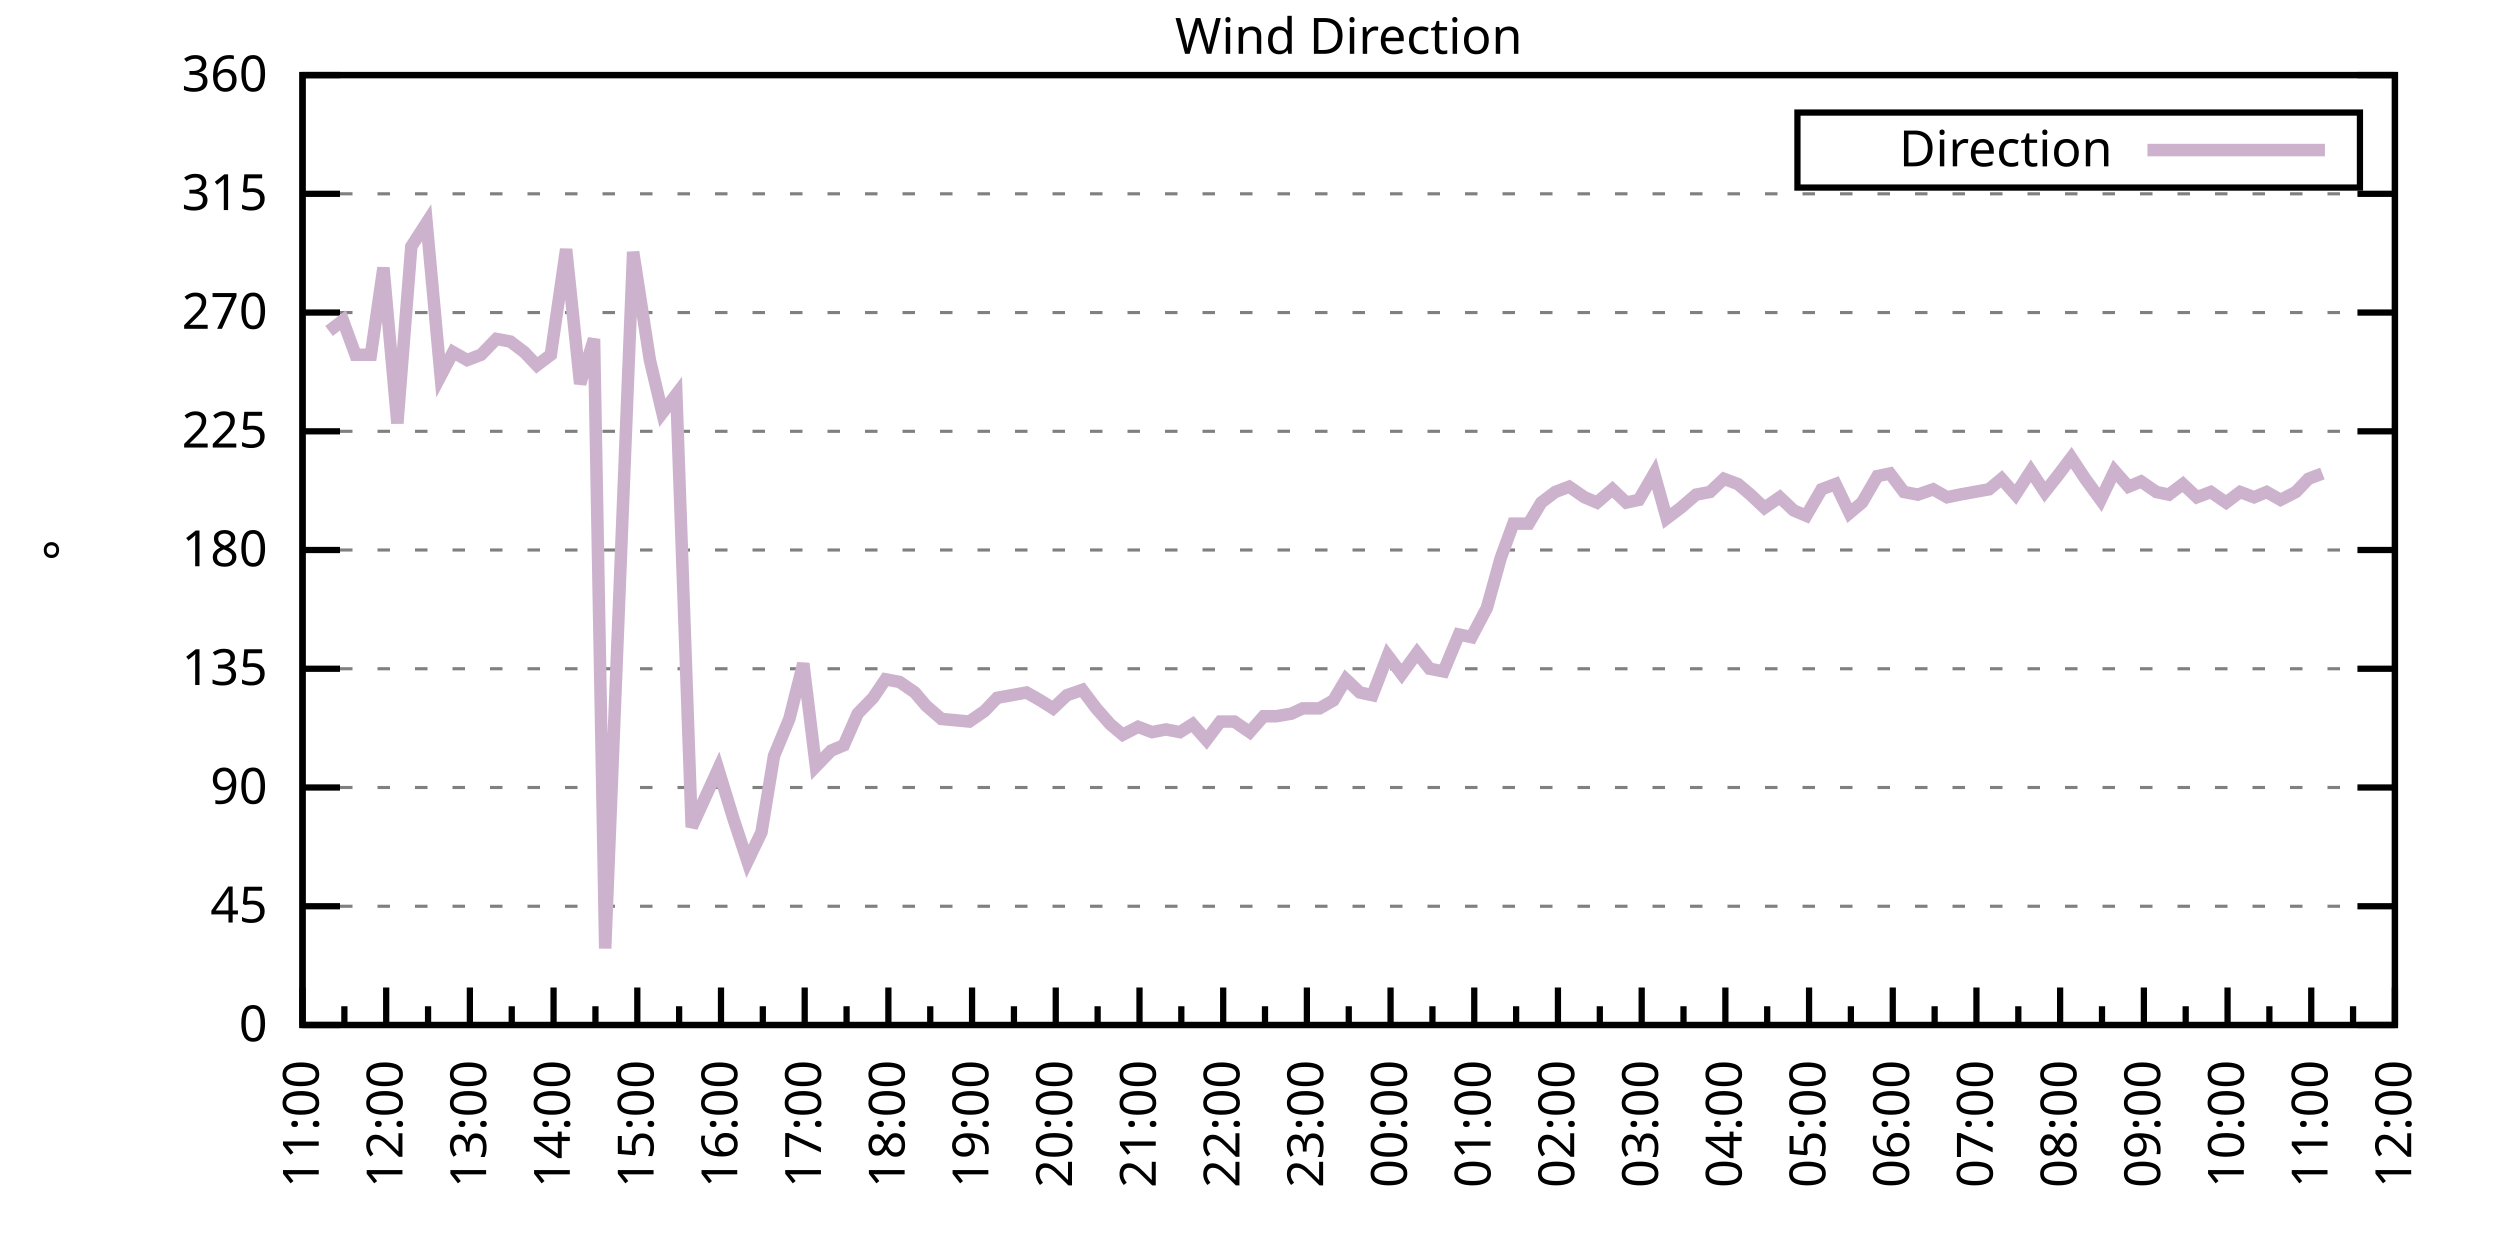
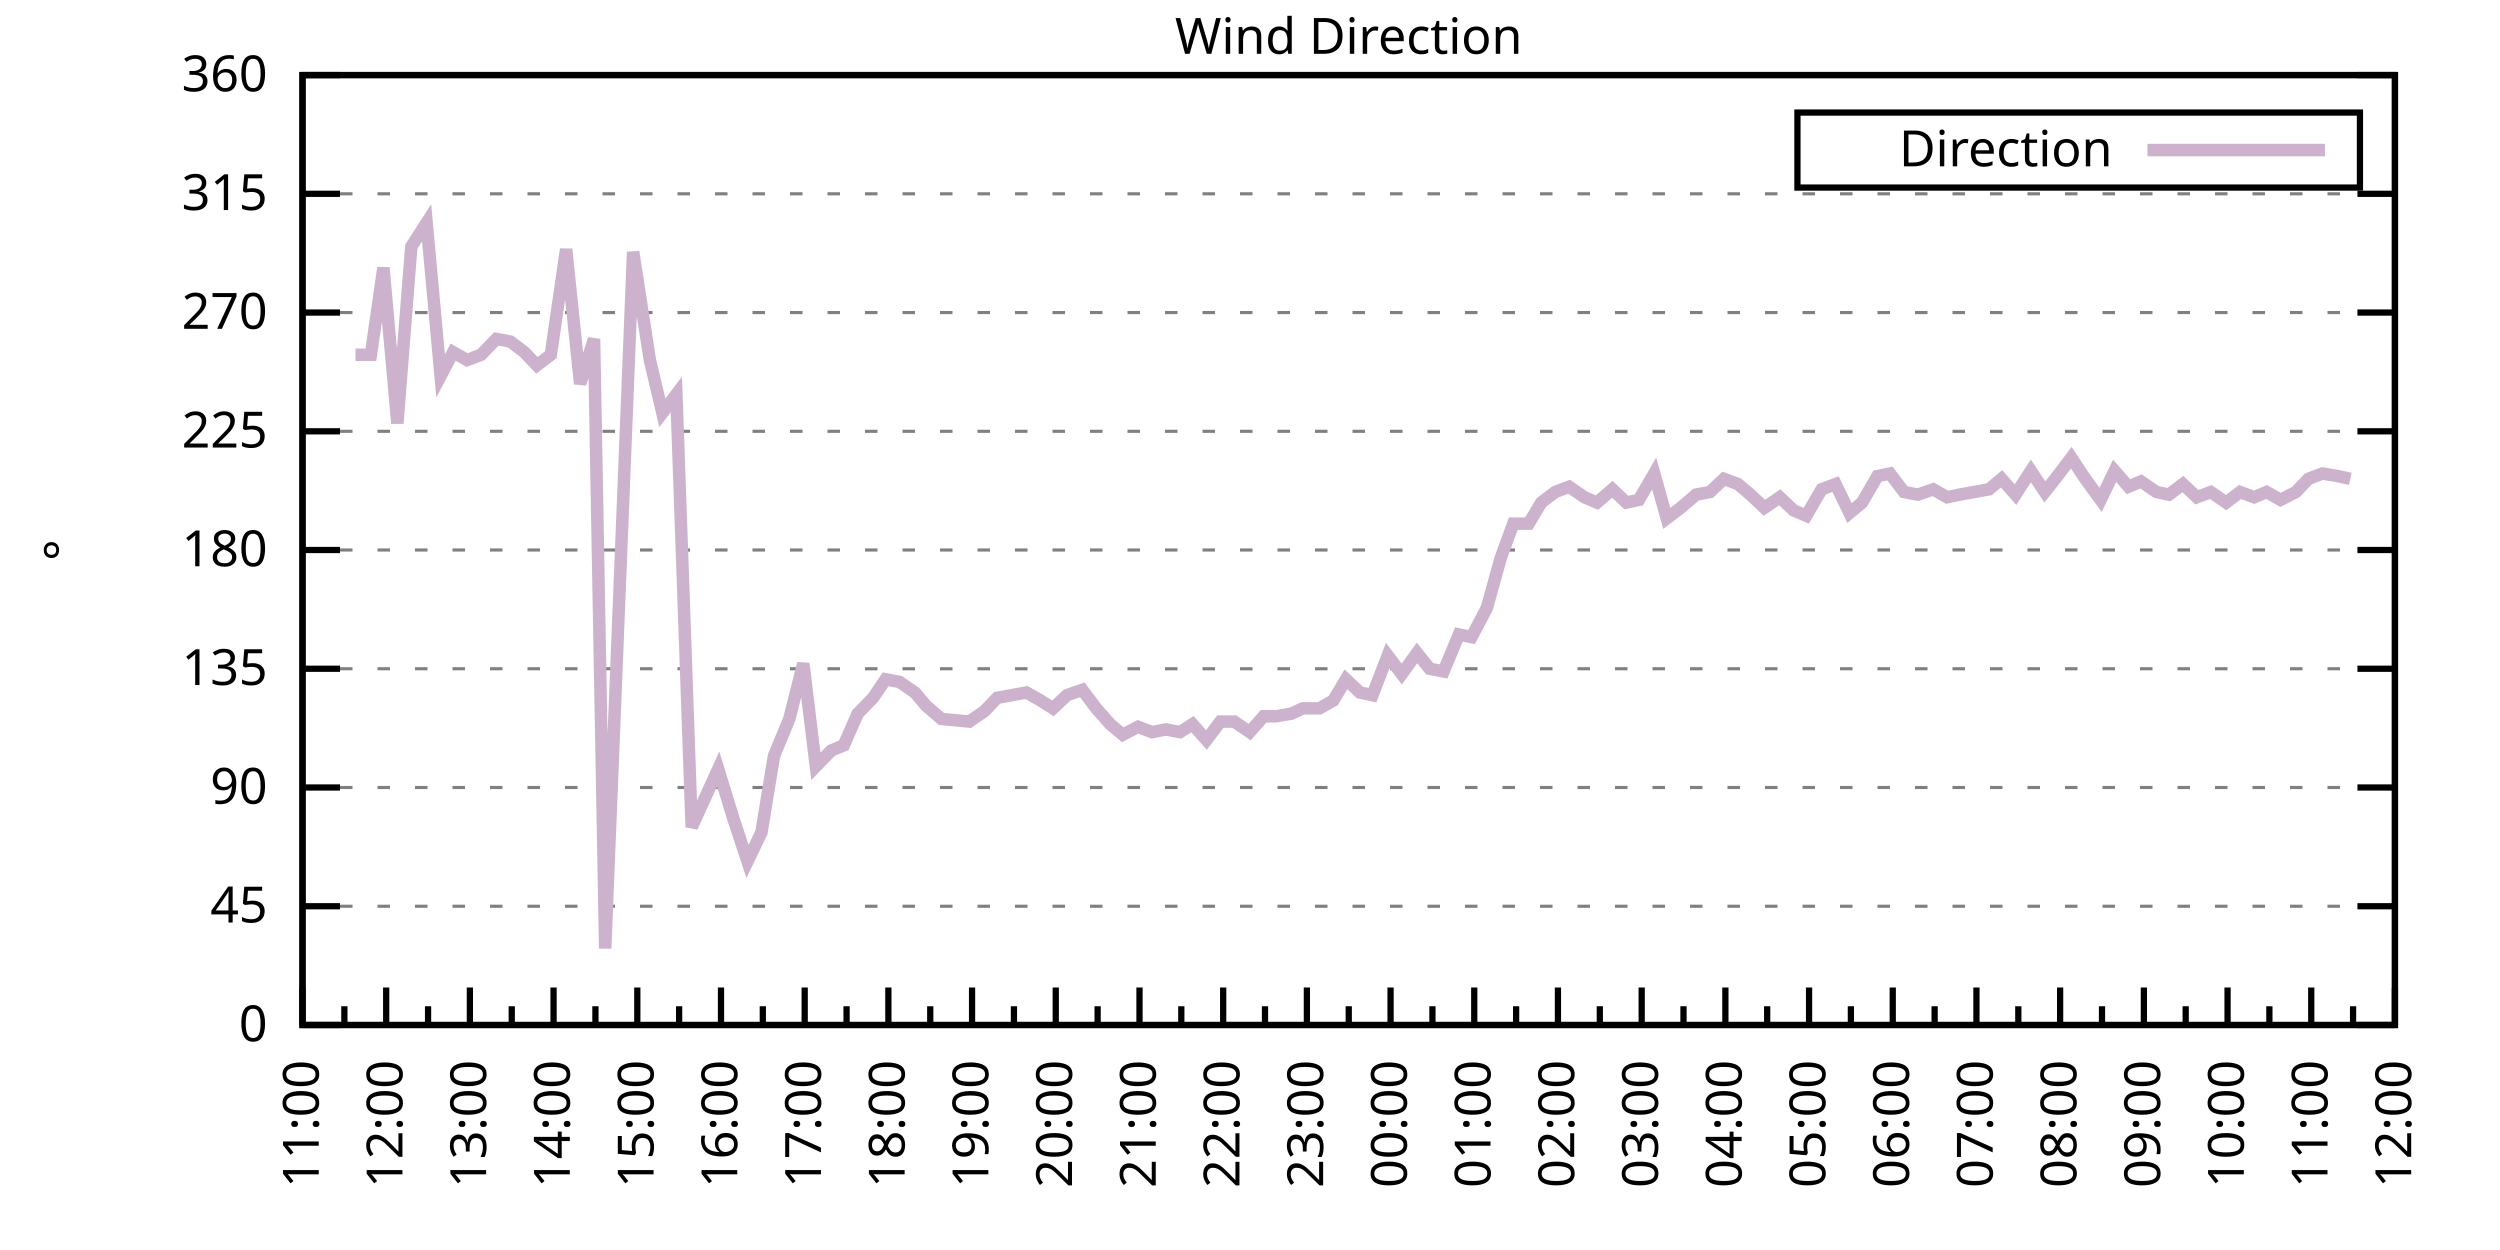
<svg xmlns="http://www.w3.org/2000/svg" xmlns:xlink="http://www.w3.org/1999/xlink" width="400" height="200" viewBox="0 0 400 200">
  <g id="gnuplot_canvas">
    <rect x="0" y="0" width="400" height="200" fill="none" />
    <defs>
      <circle id="gpDot" r="0.5" stroke-width="0.5" stroke="currentColor" />
      <path id="gpPt0" stroke-width="0.333" stroke="currentColor" d="M-1,0 h2 M0,-1 v2" />
      <path id="gpPt1" stroke-width="0.333" stroke="currentColor" d="M-1,-1 L1,1 M1,-1 L-1,1" />
      <path id="gpPt2" stroke-width="0.333" stroke="currentColor" d="M-1,0 L1,0 M0,-1 L0,1 M-1,-1 L1,1 M-1,1 L1,-1" />
      <rect id="gpPt3" stroke-width="0.333" stroke="currentColor" x="-1" y="-1" width="2" height="2" />
      <rect id="gpPt4" stroke-width="0.333" stroke="currentColor" fill="currentColor" x="-1" y="-1" width="2" height="2" />
      <circle id="gpPt5" stroke-width="0.333" stroke="currentColor" cx="0" cy="0" r="1" />
      <use xlink:href="#gpPt5" id="gpPt6" fill="currentColor" stroke="none" />
      <path id="gpPt7" stroke-width="0.333" stroke="currentColor" d="M0,-1.33 L-1.33,0.67 L1.33,0.67 z" />
      <use xlink:href="#gpPt7" id="gpPt8" fill="currentColor" stroke="none" />
      <use xlink:href="#gpPt7" id="gpPt9" stroke="currentColor" transform="rotate(180)" />
      <use xlink:href="#gpPt9" id="gpPt10" fill="currentColor" stroke="none" />
      <use xlink:href="#gpPt3" id="gpPt11" stroke="currentColor" transform="rotate(45)" />
      <use xlink:href="#gpPt11" id="gpPt12" fill="currentColor" stroke="none" />
      <path id="gpPt13" stroke-width="0.333" stroke="currentColor" d="M0,1.330 L1.265,0.411 L0.782,-1.067 L-0.782,-1.076 L-1.265,0.411 z" />
      <use xlink:href="#gpPt13" id="gpPt14" fill="currentColor" stroke="none" />
      <filter id="textbox" filterUnits="objectBoundingBox" x="0" y="0" height="1" width="1">
        <feFlood flood-color="white" flood-opacity="1" result="bgnd" />
        <feComposite in="SourceGraphic" in2="bgnd" operator="atop" />
      </filter>
      <filter id="greybox" filterUnits="objectBoundingBox" x="0" y="0" height="1" width="1">
        <feFlood flood-color="lightgrey" flood-opacity="1" result="grey" />
        <feComposite in="SourceGraphic" in2="grey" operator="atop" />
      </filter>
    </defs>
    <g fill="none" color="white" stroke="currentColor" stroke-width="1.00" stroke-linecap="butt" stroke-linejoin="miter">
</g>
    <g fill="none" color="black" stroke="currentColor" stroke-width="1.00" stroke-linecap="butt" stroke-linejoin="miter">
      <g stroke="none" shape-rendering="crispEdges">
        <polygon fill="rgb(255, 255, 255)" points="48.40,164.00 383.18,164.00 383.18,12.02 48.40,12.02 " />
      </g>
    </g>
    <g fill="none" color="black" stroke="currentColor" stroke-width="1.00" stroke-linecap="butt" stroke-linejoin="miter">
</g>
    <g fill="none" color="black" stroke="black" stroke-width="0.50" stroke-linecap="butt" stroke-linejoin="miter">
</g>
    <g fill="none" color="gray" stroke="currentColor" stroke-width="0.50" stroke-linecap="butt" stroke-linejoin="miter">
      <path stroke="gray" stroke-dasharray="2,4" class="gridline" d="M48.40,164.00 L383.19,164.00  " />
    </g>
    <g fill="none" color="gray" stroke="gray" stroke-width="1.00" stroke-linecap="butt" stroke-linejoin="miter">
</g>
    <g fill="none" color="black" stroke="currentColor" stroke-width="1.00" stroke-linecap="butt" stroke-linejoin="miter">
      <path stroke="black" d="M48.40,164.00 L54.40,164.00 M383.19,164.00 L377.19,164.00  " />
      <g transform="translate(42.80,166.60)" stroke="none" fill="black" font-family="Sans" font-size="8.00" text-anchor="end">
        <text>
          <tspan font-family="Sans"> 0</tspan>
        </text>
      </g>
    </g>
    <g fill="none" color="black" stroke="currentColor" stroke-width="1.00" stroke-linecap="butt" stroke-linejoin="miter">
</g>
    <g fill="none" color="black" stroke="black" stroke-width="0.50" stroke-linecap="butt" stroke-linejoin="miter">
</g>
    <g fill="none" color="gray" stroke="currentColor" stroke-width="0.50" stroke-linecap="butt" stroke-linejoin="miter">
      <path stroke="gray" stroke-dasharray="2,4" class="gridline" d="M48.40,145.00 L383.19,145.00  " />
    </g>
    <g fill="none" color="gray" stroke="gray" stroke-width="1.00" stroke-linecap="butt" stroke-linejoin="miter">
</g>
    <g fill="none" color="black" stroke="currentColor" stroke-width="1.00" stroke-linecap="butt" stroke-linejoin="miter">
      <path stroke="black" d="M48.40,145.00 L54.40,145.00 M383.19,145.00 L377.19,145.00  " />
      <g transform="translate(42.80,147.60)" stroke="none" fill="black" font-family="Sans" font-size="8.00" text-anchor="end">
        <text>
          <tspan font-family="Sans"> 45</tspan>
        </text>
      </g>
    </g>
    <g fill="none" color="black" stroke="currentColor" stroke-width="1.00" stroke-linecap="butt" stroke-linejoin="miter">
</g>
    <g fill="none" color="black" stroke="black" stroke-width="0.50" stroke-linecap="butt" stroke-linejoin="miter">
</g>
    <g fill="none" color="gray" stroke="currentColor" stroke-width="0.50" stroke-linecap="butt" stroke-linejoin="miter">
      <path stroke="gray" stroke-dasharray="2,4" class="gridline" d="M48.40,126.00 L383.19,126.00  " />
    </g>
    <g fill="none" color="gray" stroke="gray" stroke-width="1.00" stroke-linecap="butt" stroke-linejoin="miter">
</g>
    <g fill="none" color="black" stroke="currentColor" stroke-width="1.00" stroke-linecap="butt" stroke-linejoin="miter">
      <path stroke="black" d="M48.40,126.00 L54.40,126.00 M383.19,126.00 L377.19,126.00  " />
      <g transform="translate(42.80,128.60)" stroke="none" fill="black" font-family="Sans" font-size="8.00" text-anchor="end">
        <text>
          <tspan font-family="Sans"> 90</tspan>
        </text>
      </g>
    </g>
    <g fill="none" color="black" stroke="currentColor" stroke-width="1.00" stroke-linecap="butt" stroke-linejoin="miter">
</g>
    <g fill="none" color="black" stroke="black" stroke-width="0.50" stroke-linecap="butt" stroke-linejoin="miter">
</g>
    <g fill="none" color="gray" stroke="currentColor" stroke-width="0.50" stroke-linecap="butt" stroke-linejoin="miter">
      <path stroke="gray" stroke-dasharray="2,4" class="gridline" d="M48.40,107.00 L383.19,107.00  " />
    </g>
    <g fill="none" color="gray" stroke="gray" stroke-width="1.00" stroke-linecap="butt" stroke-linejoin="miter">
</g>
    <g fill="none" color="black" stroke="currentColor" stroke-width="1.00" stroke-linecap="butt" stroke-linejoin="miter">
      <path stroke="black" d="M48.40,107.00 L54.40,107.00 M383.19,107.00 L377.19,107.00  " />
      <g transform="translate(42.80,109.60)" stroke="none" fill="black" font-family="Sans" font-size="8.00" text-anchor="end">
        <text>
          <tspan font-family="Sans"> 135</tspan>
        </text>
      </g>
    </g>
    <g fill="none" color="black" stroke="currentColor" stroke-width="1.00" stroke-linecap="butt" stroke-linejoin="miter">
</g>
    <g fill="none" color="black" stroke="black" stroke-width="0.50" stroke-linecap="butt" stroke-linejoin="miter">
</g>
    <g fill="none" color="gray" stroke="currentColor" stroke-width="0.50" stroke-linecap="butt" stroke-linejoin="miter">
      <path stroke="gray" stroke-dasharray="2,4" class="gridline" d="M48.40,88.00 L383.19,88.00  " />
    </g>
    <g fill="none" color="gray" stroke="gray" stroke-width="1.00" stroke-linecap="butt" stroke-linejoin="miter">
</g>
    <g fill="none" color="black" stroke="currentColor" stroke-width="1.00" stroke-linecap="butt" stroke-linejoin="miter">
      <path stroke="black" d="M48.40,88.00 L54.40,88.00 M383.19,88.00 L377.19,88.00  " />
      <g transform="translate(42.80,90.60)" stroke="none" fill="black" font-family="Sans" font-size="8.00" text-anchor="end">
        <text>
          <tspan font-family="Sans"> 180</tspan>
        </text>
      </g>
    </g>
    <g fill="none" color="black" stroke="currentColor" stroke-width="1.00" stroke-linecap="butt" stroke-linejoin="miter">
</g>
    <g fill="none" color="black" stroke="black" stroke-width="0.50" stroke-linecap="butt" stroke-linejoin="miter">
</g>
    <g fill="none" color="gray" stroke="currentColor" stroke-width="0.50" stroke-linecap="butt" stroke-linejoin="miter">
      <path stroke="gray" stroke-dasharray="2,4" class="gridline" d="M48.40,69.01 L383.19,69.01  " />
    </g>
    <g fill="none" color="gray" stroke="gray" stroke-width="1.00" stroke-linecap="butt" stroke-linejoin="miter">
</g>
    <g fill="none" color="black" stroke="currentColor" stroke-width="1.00" stroke-linecap="butt" stroke-linejoin="miter">
      <path stroke="black" d="M48.40,69.01 L54.40,69.01 M383.19,69.01 L377.19,69.01  " />
      <g transform="translate(42.80,71.61)" stroke="none" fill="black" font-family="Sans" font-size="8.00" text-anchor="end">
        <text>
          <tspan font-family="Sans"> 225</tspan>
        </text>
      </g>
    </g>
    <g fill="none" color="black" stroke="currentColor" stroke-width="1.00" stroke-linecap="butt" stroke-linejoin="miter">
</g>
    <g fill="none" color="black" stroke="black" stroke-width="0.50" stroke-linecap="butt" stroke-linejoin="miter">
</g>
    <g fill="none" color="gray" stroke="currentColor" stroke-width="0.50" stroke-linecap="butt" stroke-linejoin="miter">
      <path stroke="gray" stroke-dasharray="2,4" class="gridline" d="M48.40,50.01 L383.19,50.01  " />
    </g>
    <g fill="none" color="gray" stroke="gray" stroke-width="1.00" stroke-linecap="butt" stroke-linejoin="miter">
</g>
    <g fill="none" color="black" stroke="currentColor" stroke-width="1.00" stroke-linecap="butt" stroke-linejoin="miter">
      <path stroke="black" d="M48.40,50.01 L54.40,50.01 M383.19,50.01 L377.19,50.01  " />
      <g transform="translate(42.80,52.61)" stroke="none" fill="black" font-family="Sans" font-size="8.00" text-anchor="end">
        <text>
          <tspan font-family="Sans"> 270</tspan>
        </text>
      </g>
    </g>
    <g fill="none" color="black" stroke="currentColor" stroke-width="1.00" stroke-linecap="butt" stroke-linejoin="miter">
</g>
    <g fill="none" color="black" stroke="black" stroke-width="0.50" stroke-linecap="butt" stroke-linejoin="miter">
</g>
    <g fill="none" color="gray" stroke="currentColor" stroke-width="0.50" stroke-linecap="butt" stroke-linejoin="miter">
      <path stroke="gray" stroke-dasharray="2,4" class="gridline" d="M48.40,31.01 L383.19,31.01  " />
    </g>
    <g fill="none" color="gray" stroke="gray" stroke-width="1.00" stroke-linecap="butt" stroke-linejoin="miter">
</g>
    <g fill="none" color="black" stroke="currentColor" stroke-width="1.00" stroke-linecap="butt" stroke-linejoin="miter">
      <path stroke="black" d="M48.40,31.01 L54.40,31.01 M383.19,31.01 L377.19,31.01  " />
      <g transform="translate(42.80,33.61)" stroke="none" fill="black" font-family="Sans" font-size="8.00" text-anchor="end">
        <text>
          <tspan font-family="Sans"> 315</tspan>
        </text>
      </g>
    </g>
    <g fill="none" color="black" stroke="currentColor" stroke-width="1.00" stroke-linecap="butt" stroke-linejoin="miter">
</g>
    <g fill="none" color="black" stroke="black" stroke-width="0.50" stroke-linecap="butt" stroke-linejoin="miter">
</g>
    <g fill="none" color="gray" stroke="currentColor" stroke-width="0.50" stroke-linecap="butt" stroke-linejoin="miter">
      <path stroke="gray" stroke-dasharray="2,4" class="gridline" d="M48.40,12.01 L383.19,12.01  " />
    </g>
    <g fill="none" color="gray" stroke="gray" stroke-width="1.00" stroke-linecap="butt" stroke-linejoin="miter">
</g>
    <g fill="none" color="black" stroke="currentColor" stroke-width="1.00" stroke-linecap="butt" stroke-linejoin="miter">
      <path stroke="black" d="M48.40,12.01 L54.40,12.01 M383.19,12.01 L377.19,12.01  " />
      <g transform="translate(42.80,14.61)" stroke="none" fill="black" font-family="Sans" font-size="8.00" text-anchor="end">
        <text>
          <tspan font-family="Sans"> 360</tspan>
        </text>
      </g>
    </g>
    <g fill="none" color="black" stroke="currentColor" stroke-width="1.00" stroke-linecap="butt" stroke-linejoin="miter">
      <path stroke="black" d="M48.40,164.00 L48.40,158.00  " />
      <g transform="translate(51.00,169.60) rotate(270)" stroke="none" fill="black" font-family="Sans" font-size="8.00" text-anchor="end">
        <text>
          <tspan font-family="Sans">11:00</tspan>
        </text>
      </g>
    </g>
    <g fill="none" color="black" stroke="currentColor" stroke-width="1.00" stroke-linecap="butt" stroke-linejoin="miter">
      <path stroke="black" d="M55.10,164.00 L55.10,161.00 M61.79,164.00 L61.79,158.00  " />
      <g transform="translate(64.39,169.60) rotate(270)" stroke="none" fill="black" font-family="Sans" font-size="8.00" text-anchor="end">
        <text>
          <tspan font-family="Sans">12:00</tspan>
        </text>
      </g>
    </g>
    <g fill="none" color="black" stroke="currentColor" stroke-width="1.00" stroke-linecap="butt" stroke-linejoin="miter">
      <path stroke="black" d="M68.49,164.00 L68.49,161.00 M75.18,164.00 L75.18,158.00  " />
      <g transform="translate(77.78,169.60) rotate(270)" stroke="none" fill="black" font-family="Sans" font-size="8.00" text-anchor="end">
        <text>
          <tspan font-family="Sans">13:00</tspan>
        </text>
      </g>
    </g>
    <g fill="none" color="black" stroke="currentColor" stroke-width="1.00" stroke-linecap="butt" stroke-linejoin="miter">
      <path stroke="black" d="M81.88,164.00 L81.88,161.00 M88.57,164.00 L88.57,158.00  " />
      <g transform="translate(91.17,169.60) rotate(270)" stroke="none" fill="black" font-family="Sans" font-size="8.00" text-anchor="end">
        <text>
          <tspan font-family="Sans">14:00</tspan>
        </text>
      </g>
    </g>
    <g fill="none" color="black" stroke="currentColor" stroke-width="1.00" stroke-linecap="butt" stroke-linejoin="miter">
      <path stroke="black" d="M95.27,164.00 L95.27,161.00 M101.97,164.00 L101.97,158.00  " />
      <g transform="translate(104.57,169.60) rotate(270)" stroke="none" fill="black" font-family="Sans" font-size="8.00" text-anchor="end">
        <text>
          <tspan font-family="Sans">15:00</tspan>
        </text>
      </g>
    </g>
    <g fill="none" color="black" stroke="currentColor" stroke-width="1.00" stroke-linecap="butt" stroke-linejoin="miter">
      <path stroke="black" d="M108.66,164.00 L108.66,161.00 M115.36,164.00 L115.36,158.00  " />
      <g transform="translate(117.96,169.60) rotate(270)" stroke="none" fill="black" font-family="Sans" font-size="8.00" text-anchor="end">
        <text>
          <tspan font-family="Sans">16:00</tspan>
        </text>
      </g>
    </g>
    <g fill="none" color="black" stroke="currentColor" stroke-width="1.00" stroke-linecap="butt" stroke-linejoin="miter">
      <path stroke="black" d="M122.05,164.00 L122.05,161.00 M128.75,164.00 L128.75,158.00  " />
      <g transform="translate(131.35,169.60) rotate(270)" stroke="none" fill="black" font-family="Sans" font-size="8.00" text-anchor="end">
        <text>
          <tspan font-family="Sans">17:00</tspan>
        </text>
      </g>
    </g>
    <g fill="none" color="black" stroke="currentColor" stroke-width="1.00" stroke-linecap="butt" stroke-linejoin="miter">
      <path stroke="black" d="M135.45,164.00 L135.45,161.00 M142.14,164.00 L142.14,158.00  " />
      <g transform="translate(144.74,169.60) rotate(270)" stroke="none" fill="black" font-family="Sans" font-size="8.00" text-anchor="end">
        <text>
          <tspan font-family="Sans">18:00</tspan>
        </text>
      </g>
    </g>
    <g fill="none" color="black" stroke="currentColor" stroke-width="1.00" stroke-linecap="butt" stroke-linejoin="miter">
      <path stroke="black" d="M148.84,164.00 L148.84,161.00 M155.53,164.00 L155.53,158.00  " />
      <g transform="translate(158.13,169.60) rotate(270)" stroke="none" fill="black" font-family="Sans" font-size="8.00" text-anchor="end">
        <text>
          <tspan font-family="Sans">19:00</tspan>
        </text>
      </g>
    </g>
    <g fill="none" color="black" stroke="currentColor" stroke-width="1.00" stroke-linecap="butt" stroke-linejoin="miter">
      <path stroke="black" d="M162.23,164.00 L162.23,161.00 M168.92,164.00 L168.92,158.00  " />
      <g transform="translate(171.52,169.60) rotate(270)" stroke="none" fill="black" font-family="Sans" font-size="8.00" text-anchor="end">
        <text>
          <tspan font-family="Sans">20:00</tspan>
        </text>
      </g>
    </g>
    <g fill="none" color="black" stroke="currentColor" stroke-width="1.00" stroke-linecap="butt" stroke-linejoin="miter">
      <path stroke="black" d="M175.62,164.00 L175.62,161.00 M182.32,164.00 L182.32,158.00  " />
      <g transform="translate(184.92,169.60) rotate(270)" stroke="none" fill="black" font-family="Sans" font-size="8.00" text-anchor="end">
        <text>
          <tspan font-family="Sans">21:00</tspan>
        </text>
      </g>
    </g>
    <g fill="none" color="black" stroke="currentColor" stroke-width="1.00" stroke-linecap="butt" stroke-linejoin="miter">
      <path stroke="black" d="M189.01,164.00 L189.01,161.00 M195.71,164.00 L195.71,158.00  " />
      <g transform="translate(198.31,169.60) rotate(270)" stroke="none" fill="black" font-family="Sans" font-size="8.00" text-anchor="end">
        <text>
          <tspan font-family="Sans">22:00</tspan>
        </text>
      </g>
    </g>
    <g fill="none" color="black" stroke="currentColor" stroke-width="1.00" stroke-linecap="butt" stroke-linejoin="miter">
      <path stroke="black" d="M202.40,164.00 L202.40,161.00 M209.10,164.00 L209.10,158.00  " />
      <g transform="translate(211.70,169.60) rotate(270)" stroke="none" fill="black" font-family="Sans" font-size="8.00" text-anchor="end">
        <text>
          <tspan font-family="Sans">23:00</tspan>
        </text>
      </g>
    </g>
    <g fill="none" color="black" stroke="currentColor" stroke-width="1.00" stroke-linecap="butt" stroke-linejoin="miter">
      <path stroke="black" d="M215.80,164.00 L215.80,161.00 M222.49,164.00 L222.49,158.00  " />
      <g transform="translate(225.09,169.60) rotate(270)" stroke="none" fill="black" font-family="Sans" font-size="8.00" text-anchor="end">
        <text>
          <tspan font-family="Sans">00:00</tspan>
        </text>
      </g>
    </g>
    <g fill="none" color="black" stroke="currentColor" stroke-width="1.00" stroke-linecap="butt" stroke-linejoin="miter">
      <path stroke="black" d="M229.19,164.00 L229.19,161.00 M235.88,164.00 L235.88,158.00  " />
      <g transform="translate(238.48,169.60) rotate(270)" stroke="none" fill="black" font-family="Sans" font-size="8.00" text-anchor="end">
        <text>
          <tspan font-family="Sans">01:00</tspan>
        </text>
      </g>
    </g>
    <g fill="none" color="black" stroke="currentColor" stroke-width="1.00" stroke-linecap="butt" stroke-linejoin="miter">
      <path stroke="black" d="M242.58,164.00 L242.58,161.00 M249.27,164.00 L249.27,158.00  " />
      <g transform="translate(251.87,169.60) rotate(270)" stroke="none" fill="black" font-family="Sans" font-size="8.00" text-anchor="end">
        <text>
          <tspan font-family="Sans">02:00</tspan>
        </text>
      </g>
    </g>
    <g fill="none" color="black" stroke="currentColor" stroke-width="1.00" stroke-linecap="butt" stroke-linejoin="miter">
      <path stroke="black" d="M255.97,164.00 L255.97,161.00 M262.67,164.00 L262.67,158.00  " />
      <g transform="translate(265.27,169.60) rotate(270)" stroke="none" fill="black" font-family="Sans" font-size="8.00" text-anchor="end">
        <text>
          <tspan font-family="Sans">03:00</tspan>
        </text>
      </g>
    </g>
    <g fill="none" color="black" stroke="currentColor" stroke-width="1.00" stroke-linecap="butt" stroke-linejoin="miter">
      <path stroke="black" d="M269.36,164.00 L269.36,161.00 M276.06,164.00 L276.06,158.00  " />
      <g transform="translate(278.66,169.60) rotate(270)" stroke="none" fill="black" font-family="Sans" font-size="8.00" text-anchor="end">
        <text>
          <tspan font-family="Sans">04:00</tspan>
        </text>
      </g>
    </g>
    <g fill="none" color="black" stroke="currentColor" stroke-width="1.00" stroke-linecap="butt" stroke-linejoin="miter">
      <path stroke="black" d="M282.75,164.00 L282.75,161.00 M289.45,164.00 L289.45,158.00  " />
      <g transform="translate(292.05,169.60) rotate(270)" stroke="none" fill="black" font-family="Sans" font-size="8.00" text-anchor="end">
        <text>
          <tspan font-family="Sans">05:00</tspan>
        </text>
      </g>
    </g>
    <g fill="none" color="black" stroke="currentColor" stroke-width="1.00" stroke-linecap="butt" stroke-linejoin="miter">
      <path stroke="black" d="M296.14,164.00 L296.14,161.00 M302.84,164.00 L302.84,158.00  " />
      <g transform="translate(305.44,169.60) rotate(270)" stroke="none" fill="black" font-family="Sans" font-size="8.00" text-anchor="end">
        <text>
          <tspan font-family="Sans">06:00</tspan>
        </text>
      </g>
    </g>
    <g fill="none" color="black" stroke="currentColor" stroke-width="1.00" stroke-linecap="butt" stroke-linejoin="miter">
      <path stroke="black" d="M309.54,164.00 L309.54,161.00 M316.23,164.00 L316.23,158.00  " />
      <g transform="translate(318.83,169.60) rotate(270)" stroke="none" fill="black" font-family="Sans" font-size="8.00" text-anchor="end">
        <text>
          <tspan font-family="Sans">07:00</tspan>
        </text>
      </g>
    </g>
    <g fill="none" color="black" stroke="currentColor" stroke-width="1.00" stroke-linecap="butt" stroke-linejoin="miter">
      <path stroke="black" d="M322.93,164.00 L322.93,161.00 M329.62,164.00 L329.62,158.00  " />
      <g transform="translate(332.22,169.60) rotate(270)" stroke="none" fill="black" font-family="Sans" font-size="8.00" text-anchor="end">
        <text>
          <tspan font-family="Sans">08:00</tspan>
        </text>
      </g>
    </g>
    <g fill="none" color="black" stroke="currentColor" stroke-width="1.00" stroke-linecap="butt" stroke-linejoin="miter">
      <path stroke="black" d="M336.32,164.00 L336.32,161.00 M343.02,164.00 L343.02,158.00  " />
      <g transform="translate(345.62,169.60) rotate(270)" stroke="none" fill="black" font-family="Sans" font-size="8.00" text-anchor="end">
        <text>
          <tspan font-family="Sans">09:00</tspan>
        </text>
      </g>
    </g>
    <g fill="none" color="black" stroke="currentColor" stroke-width="1.00" stroke-linecap="butt" stroke-linejoin="miter">
      <path stroke="black" d="M349.71,164.00 L349.71,161.00 M356.41,164.00 L356.41,158.00  " />
      <g transform="translate(359.01,169.60) rotate(270)" stroke="none" fill="black" font-family="Sans" font-size="8.00" text-anchor="end">
        <text>
          <tspan font-family="Sans">10:00</tspan>
        </text>
      </g>
    </g>
    <g fill="none" color="black" stroke="currentColor" stroke-width="1.00" stroke-linecap="butt" stroke-linejoin="miter">
      <path stroke="black" d="M363.10,164.00 L363.10,161.00 M369.80,164.00 L369.80,158.00  " />
      <g transform="translate(372.40,169.60) rotate(270)" stroke="none" fill="black" font-family="Sans" font-size="8.00" text-anchor="end">
        <text>
          <tspan font-family="Sans">11:00</tspan>
        </text>
      </g>
    </g>
    <g fill="none" color="black" stroke="currentColor" stroke-width="1.00" stroke-linecap="butt" stroke-linejoin="miter">
      <path stroke="black" d="M376.49,164.00 L376.49,161.00 M383.19,164.00 L383.19,158.00  " />
      <g transform="translate(385.79,169.60) rotate(270)" stroke="none" fill="black" font-family="Sans" font-size="8.00" text-anchor="end">
        <text>
          <tspan font-family="Sans">12:00</tspan>
        </text>
      </g>
    </g>
    <g fill="none" color="black" stroke="currentColor" stroke-width="1.00" stroke-linecap="butt" stroke-linejoin="miter">
</g>
    <g fill="none" color="black" stroke="currentColor" stroke-width="1.00" stroke-linecap="butt" stroke-linejoin="miter">
      <path stroke="black" d="M48.40,12.01 L48.40,164.00 L383.19,164.00 L383.19,12.01 L48.40,12.01 Z  " />
    </g>
    <g fill="none" color="black" stroke="currentColor" stroke-width="1.00" stroke-linecap="butt" stroke-linejoin="miter">
      <g transform="translate(12.80,88.01) rotate(270)" stroke="none" fill="black" font-family="Sans" font-size="8.00" text-anchor="middle">
        <text>
          <tspan font-family="Sans">°</tspan>
        </text>
      </g>
    </g>
    <g fill="none" color="black" stroke="currentColor" stroke-width="1.00" stroke-linecap="butt" stroke-linejoin="miter">
</g>
    <g fill="none" color="black" stroke="currentColor" stroke-width="1.00" stroke-linecap="butt" stroke-linejoin="miter">
      <path stroke="black" d="M287.59,30.01 L287.59,18.01 L377.59,18.01 L377.59,30.01 L287.59,30.01 Z  " />
    </g>
    <g id="Wind_direction_plot_1">
      <g fill="none" color="white" stroke="black" stroke-width="2.00" stroke-linecap="butt" stroke-linejoin="miter">
</g>
      <g fill="none" color="black" stroke="currentColor" stroke-width="2.00" stroke-linecap="butt" stroke-linejoin="miter">
        <g transform="translate(337.99,26.61)" stroke="none" fill="black" font-family="Sans" font-size="8.00" text-anchor="end">
          <text>
            <tspan font-family="Sans">Direction</tspan>
          </text>
        </g>
      </g>
      <g fill="none" color="black" stroke="currentColor" stroke-width="2.00" stroke-linecap="butt" stroke-linejoin="miter">
-         <path stroke="rgb(204, 178, 204)" d="M343.59,24.01 L371.99,24.01 M52.64,52.96 L54.87,51.27 L56.88,56.76 L59.34,56.76 L61.35,42.83 L63.58,67.74   L65.81,39.45 L68.26,35.65 L70.50,60.14 L72.50,56.34 L74.74,57.61 L76.97,56.76 L79.42,54.23 L81.66,54.65   L83.89,56.34 L85.90,58.45 L88.13,56.76 L90.58,39.87 L92.82,61.41 L95.05,54.23 L96.83,151.76 L101.30,40.30   L103.98,57.61 L105.98,66.05 L108.22,63.10 L110.67,132.34 L114.91,123.05 L117.37,131.07 L119.60,137.82 L121.83,133.18   L123.84,120.94 L126.29,115.03 L128.53,106.16 L130.54,122.62 L132.99,120.09 L135.00,119.25 L137.23,114.18 L139.69,111.65   L141.69,108.69 L143.93,109.11 L146.38,110.80 L148.17,112.91 L150.62,115.03 L155.09,115.45 L157.54,113.76 L159.55,111.65   L164.24,110.80 L166.47,112.07 L168.48,113.34 L170.71,111.23 L173.17,110.38 L175.40,113.34 L177.63,115.87 L179.64,117.56   L182.09,116.29 L184.32,117.14 L186.56,116.71 L188.79,117.14 L190.80,115.87 L193.03,118.40 L195.26,115.45 L197.49,115.45   L199.95,117.14 L202.18,114.60 L204.19,114.60 L206.64,114.18 L208.43,113.34 L211.11,113.34 L213.34,112.07 L215.35,108.69   L217.58,110.80 L219.59,111.23 L222.04,104.89 L224.28,107.85 L226.73,104.47 L228.74,107.00 L230.97,107.43 L233.43,101.52   L235.44,101.94 L237.89,97.29 L240.12,89.27 L242.13,83.78 L244.59,83.78 L246.60,80.41 L248.83,78.72 L251.06,77.87   L253.51,79.56 L255.52,80.41 L257.98,78.29 L260.21,80.41 L262.22,79.98 L264.67,75.76 L266.68,82.94 L268.92,81.25   L271.37,79.14 L273.60,78.72 L275.83,76.61 L278.07,77.45 L280.07,79.14 L282.31,81.25 L284.76,79.56 L286.99,81.67   L289.00,82.52 L291.46,78.29 L293.69,77.45 L295.92,82.09 L297.93,80.41 L300.39,76.18 L302.39,75.76 L304.63,78.72   L306.86,79.14 L309.31,78.29 L311.54,79.56 L313.55,79.14 L318.24,78.29 L320.25,76.61 L322.48,79.14 L324.94,75.34   L327.17,78.72 L329.18,76.18 L331.41,73.23 L333.64,76.61 L336.10,79.98 L338.33,75.34 L340.56,77.87 L342.57,77.03   L345.02,78.72 L347.03,79.14 L349.26,77.45 L351.50,79.56 L353.73,78.72 L356.18,80.41 L358.42,78.72 L360.65,79.56   L362.66,78.72 L364.89,79.98 L367.34,78.72 L369.35,76.61 L371.58,75.76  " />
+         <path stroke="rgb(204, 178, 204)" d="M343.59,24.01 L371.99,24.01 M56.88,56.76 L59.34,56.76 L61.35,42.83 L63.58,67.74 L65.81,39.45 L68.26,35.65   L70.50,60.14 L72.50,56.34 L74.74,57.61 L76.97,56.76 L79.42,54.23 L81.66,54.65 L83.89,56.34 L85.90,58.45   L88.13,56.76 L90.58,39.87 L92.82,61.41 L95.05,54.23 L96.83,151.76 L101.30,40.30 L103.98,57.61 L105.98,66.05   L108.22,63.10 L110.67,132.34 L114.91,123.05 L117.37,131.07 L119.60,137.82 L121.83,133.18 L123.84,120.94 L126.29,115.03   L128.53,106.16 L130.54,122.62 L132.99,120.09 L135.00,119.25 L137.23,114.18 L139.69,111.65 L141.69,108.69 L143.93,109.11   L146.38,110.80 L148.17,112.91 L150.62,115.03 L155.09,115.45 L157.54,113.76 L159.55,111.65 L164.24,110.80 L166.47,112.07   L168.48,113.34 L170.71,111.23 L173.17,110.38 L175.40,113.34 L177.63,115.87 L179.64,117.56 L182.09,116.29 L184.32,117.14   L186.56,116.71 L188.79,117.14 L190.80,115.87 L193.03,118.40 L195.26,115.45 L197.49,115.45 L199.95,117.14 L202.18,114.60   L204.19,114.60 L206.64,114.18 L208.43,113.34 L211.11,113.34 L213.34,112.07 L215.35,108.69 L217.58,110.80 L219.59,111.23   L222.04,104.89 L224.28,107.85 L226.73,104.47 L228.74,107.00 L230.97,107.43 L233.43,101.52 L235.44,101.94 L237.89,97.29   L240.12,89.27 L242.13,83.78 L244.59,83.78 L246.60,80.41 L248.83,78.72 L251.06,77.87 L253.51,79.56 L255.52,80.41   L257.98,78.29 L260.21,80.41 L262.22,79.98 L264.67,75.76 L266.68,82.94 L268.92,81.25 L271.37,79.14 L273.60,78.72   L275.83,76.61 L278.07,77.45 L280.07,79.14 L282.31,81.25 L284.76,79.56 L286.99,81.67 L289.00,82.52 L291.46,78.29   L293.69,77.45 L295.92,82.09 L297.93,80.41 L300.39,76.18 L302.39,75.76 L304.63,78.72 L306.86,79.14 L309.31,78.29   L311.54,79.56 L313.55,79.14 L318.24,78.29 L320.25,76.61 L322.48,79.14 L324.94,75.34 L327.17,78.72 L329.18,76.18   L331.41,73.23 L333.64,76.61 L336.10,79.98 L338.33,75.34 L340.56,77.87 L342.57,77.03 L345.02,78.72 L347.03,79.14   L349.26,77.45 L351.50,79.56 L353.73,78.72 L356.18,80.41 L358.42,78.72 L360.65,79.56 L362.66,78.72 L364.89,79.98   L367.34,78.72 L369.35,76.61 L371.58,75.76 L374.04,76.18 L376.05,76.61  " />
      </g>
    </g>
    <g fill="none" color="black" stroke="currentColor" stroke-width="2.00" stroke-linecap="butt" stroke-linejoin="miter">
</g>
    <g fill="none" color="black" stroke="black" stroke-width="1.00" stroke-linecap="butt" stroke-linejoin="miter">
</g>
    <g fill="none" color="black" stroke="currentColor" stroke-width="1.00" stroke-linecap="butt" stroke-linejoin="miter">
      <path stroke="black" d="M48.40,12.01 L48.40,164.00 L383.19,164.00 L383.19,12.01 L48.40,12.01 Z  " />
    </g>
    <g fill="none" color="black" stroke="currentColor" stroke-width="1.00" stroke-linecap="butt" stroke-linejoin="miter">
      <g transform="translate(215.79,8.61)" stroke="none" fill="black" font-family="Sans" font-size="8.00" text-anchor="middle">
        <text>
          <tspan font-family="Sans">Wind Direction</tspan>
        </text>
      </g>
    </g>
    <g fill="none" color="black" stroke="currentColor" stroke-width="1.00" stroke-linecap="butt" stroke-linejoin="miter">
</g>
  </g>
</svg>
